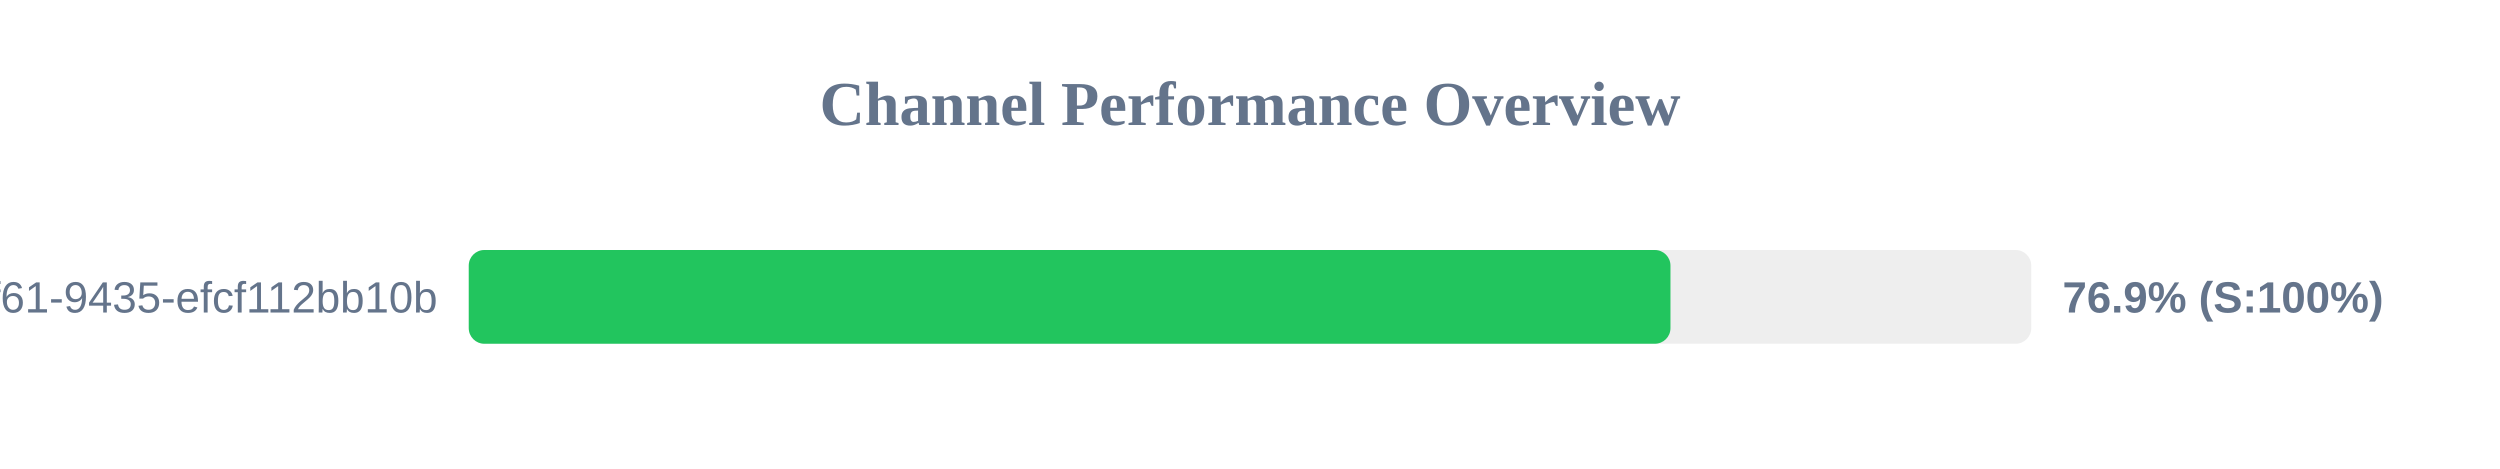
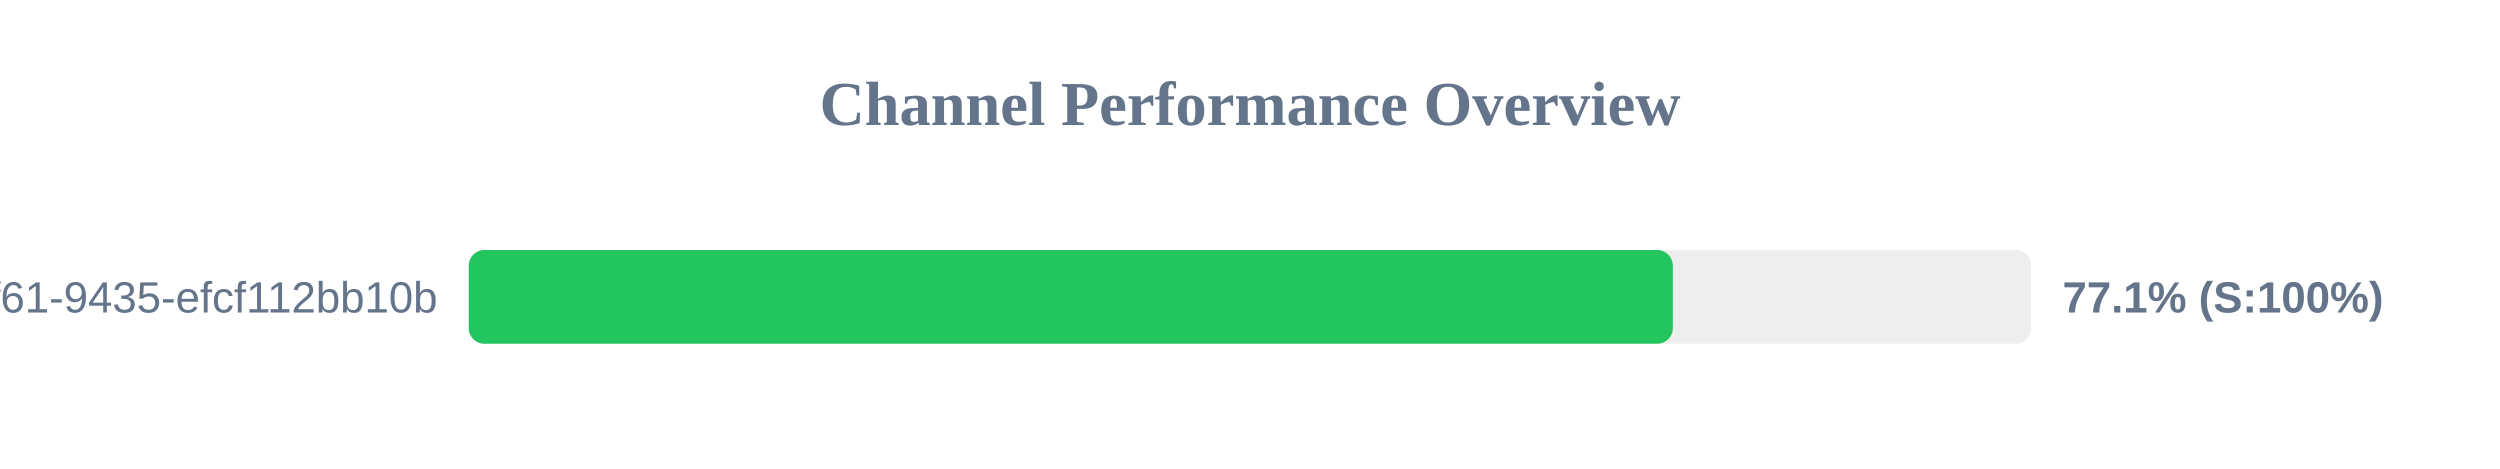
<svg xmlns="http://www.w3.org/2000/svg" width="800" height="150" version="1.1">
  <style>
        .row { font: 14px Arial; fill: #64748b; }
        .score { font: bold 14px Arial; fill: #64748b; }
    </style>
  <text x="400" y="40" text-anchor="middle" font-size="20px" font-weight="bold" fill="#64748b">Channel Performance Overview</text>
  <rect x="150" y="80" width="500" height="30" fill="#eee" rx="5" />
-   <rect x="150" y="80" width="384.55" height="30" fill="#22c55e" rx="5" />
+   <rect x="150" y="80" width="385.3" height="30" fill="#22c55e" rx="5" />
  <text x="140" y="100" text-anchor="end" class="row">?uuid=07c122ad-50b2-4f61-9435-efcf112bb10b</text>
-   <text x="660" y="100" text-anchor="start" class="score">76.9% (S:100%)</text>
+   <text x="660" y="100" text-anchor="start" class="score">77.1% (S:100%)</text>
</svg>
